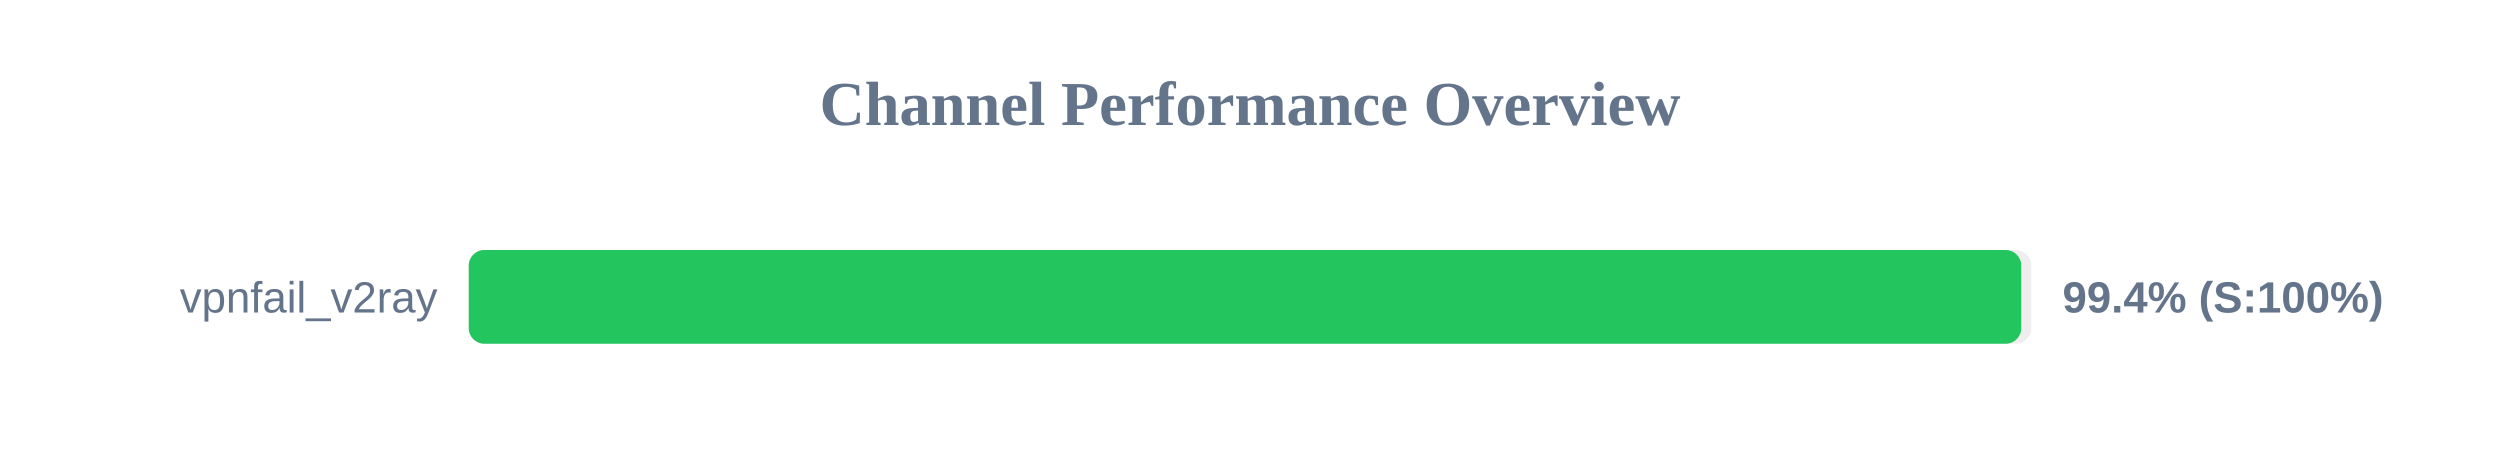
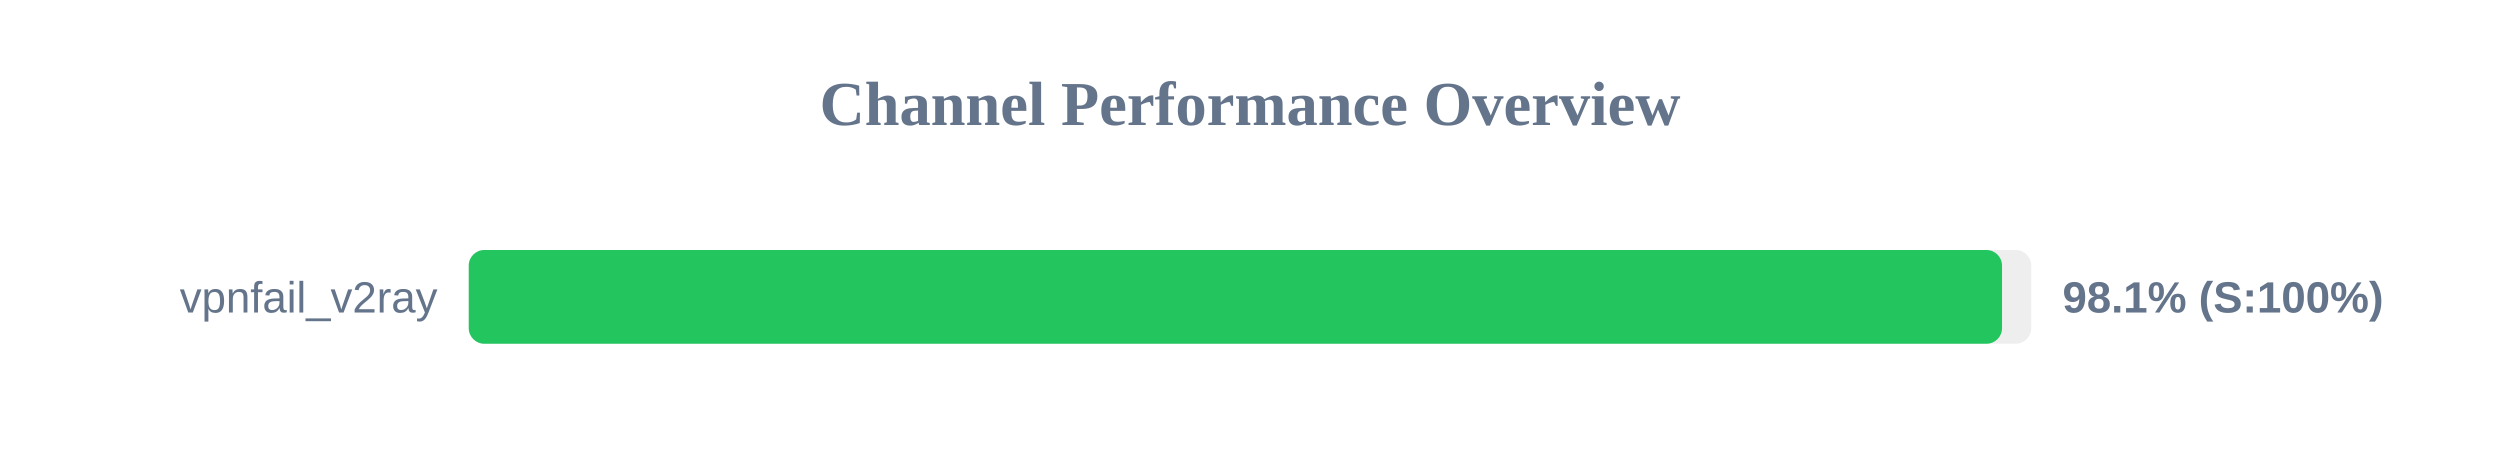
<svg xmlns="http://www.w3.org/2000/svg" width="800" height="150" version="1.1">
  <style>
        .row { font: 14px Arial; fill: #64748b; }
        .score { font: bold 14px Arial; fill: #64748b; }
    </style>
  <text x="400" y="40" text-anchor="middle" font-size="20px" font-weight="bold" fill="#64748b">Channel Performance Overview</text>
  <rect x="150" y="80" width="500" height="30" fill="#eee" rx="5" />
-   <rect x="150" y="80" width="496.8" height="30" fill="#22c55e" rx="5" />
+   <rect x="150" y="80" width="490.65" height="30" fill="#22c55e" rx="5" />
  <text x="140" y="100" text-anchor="end" class="row">vpnfail_v2ray</text>
-   <text x="660" y="100" text-anchor="start" class="score">99.4% (S:100%)</text>
+   <text x="660" y="100" text-anchor="start" class="score">98.1% (S:100%)</text>
</svg>
